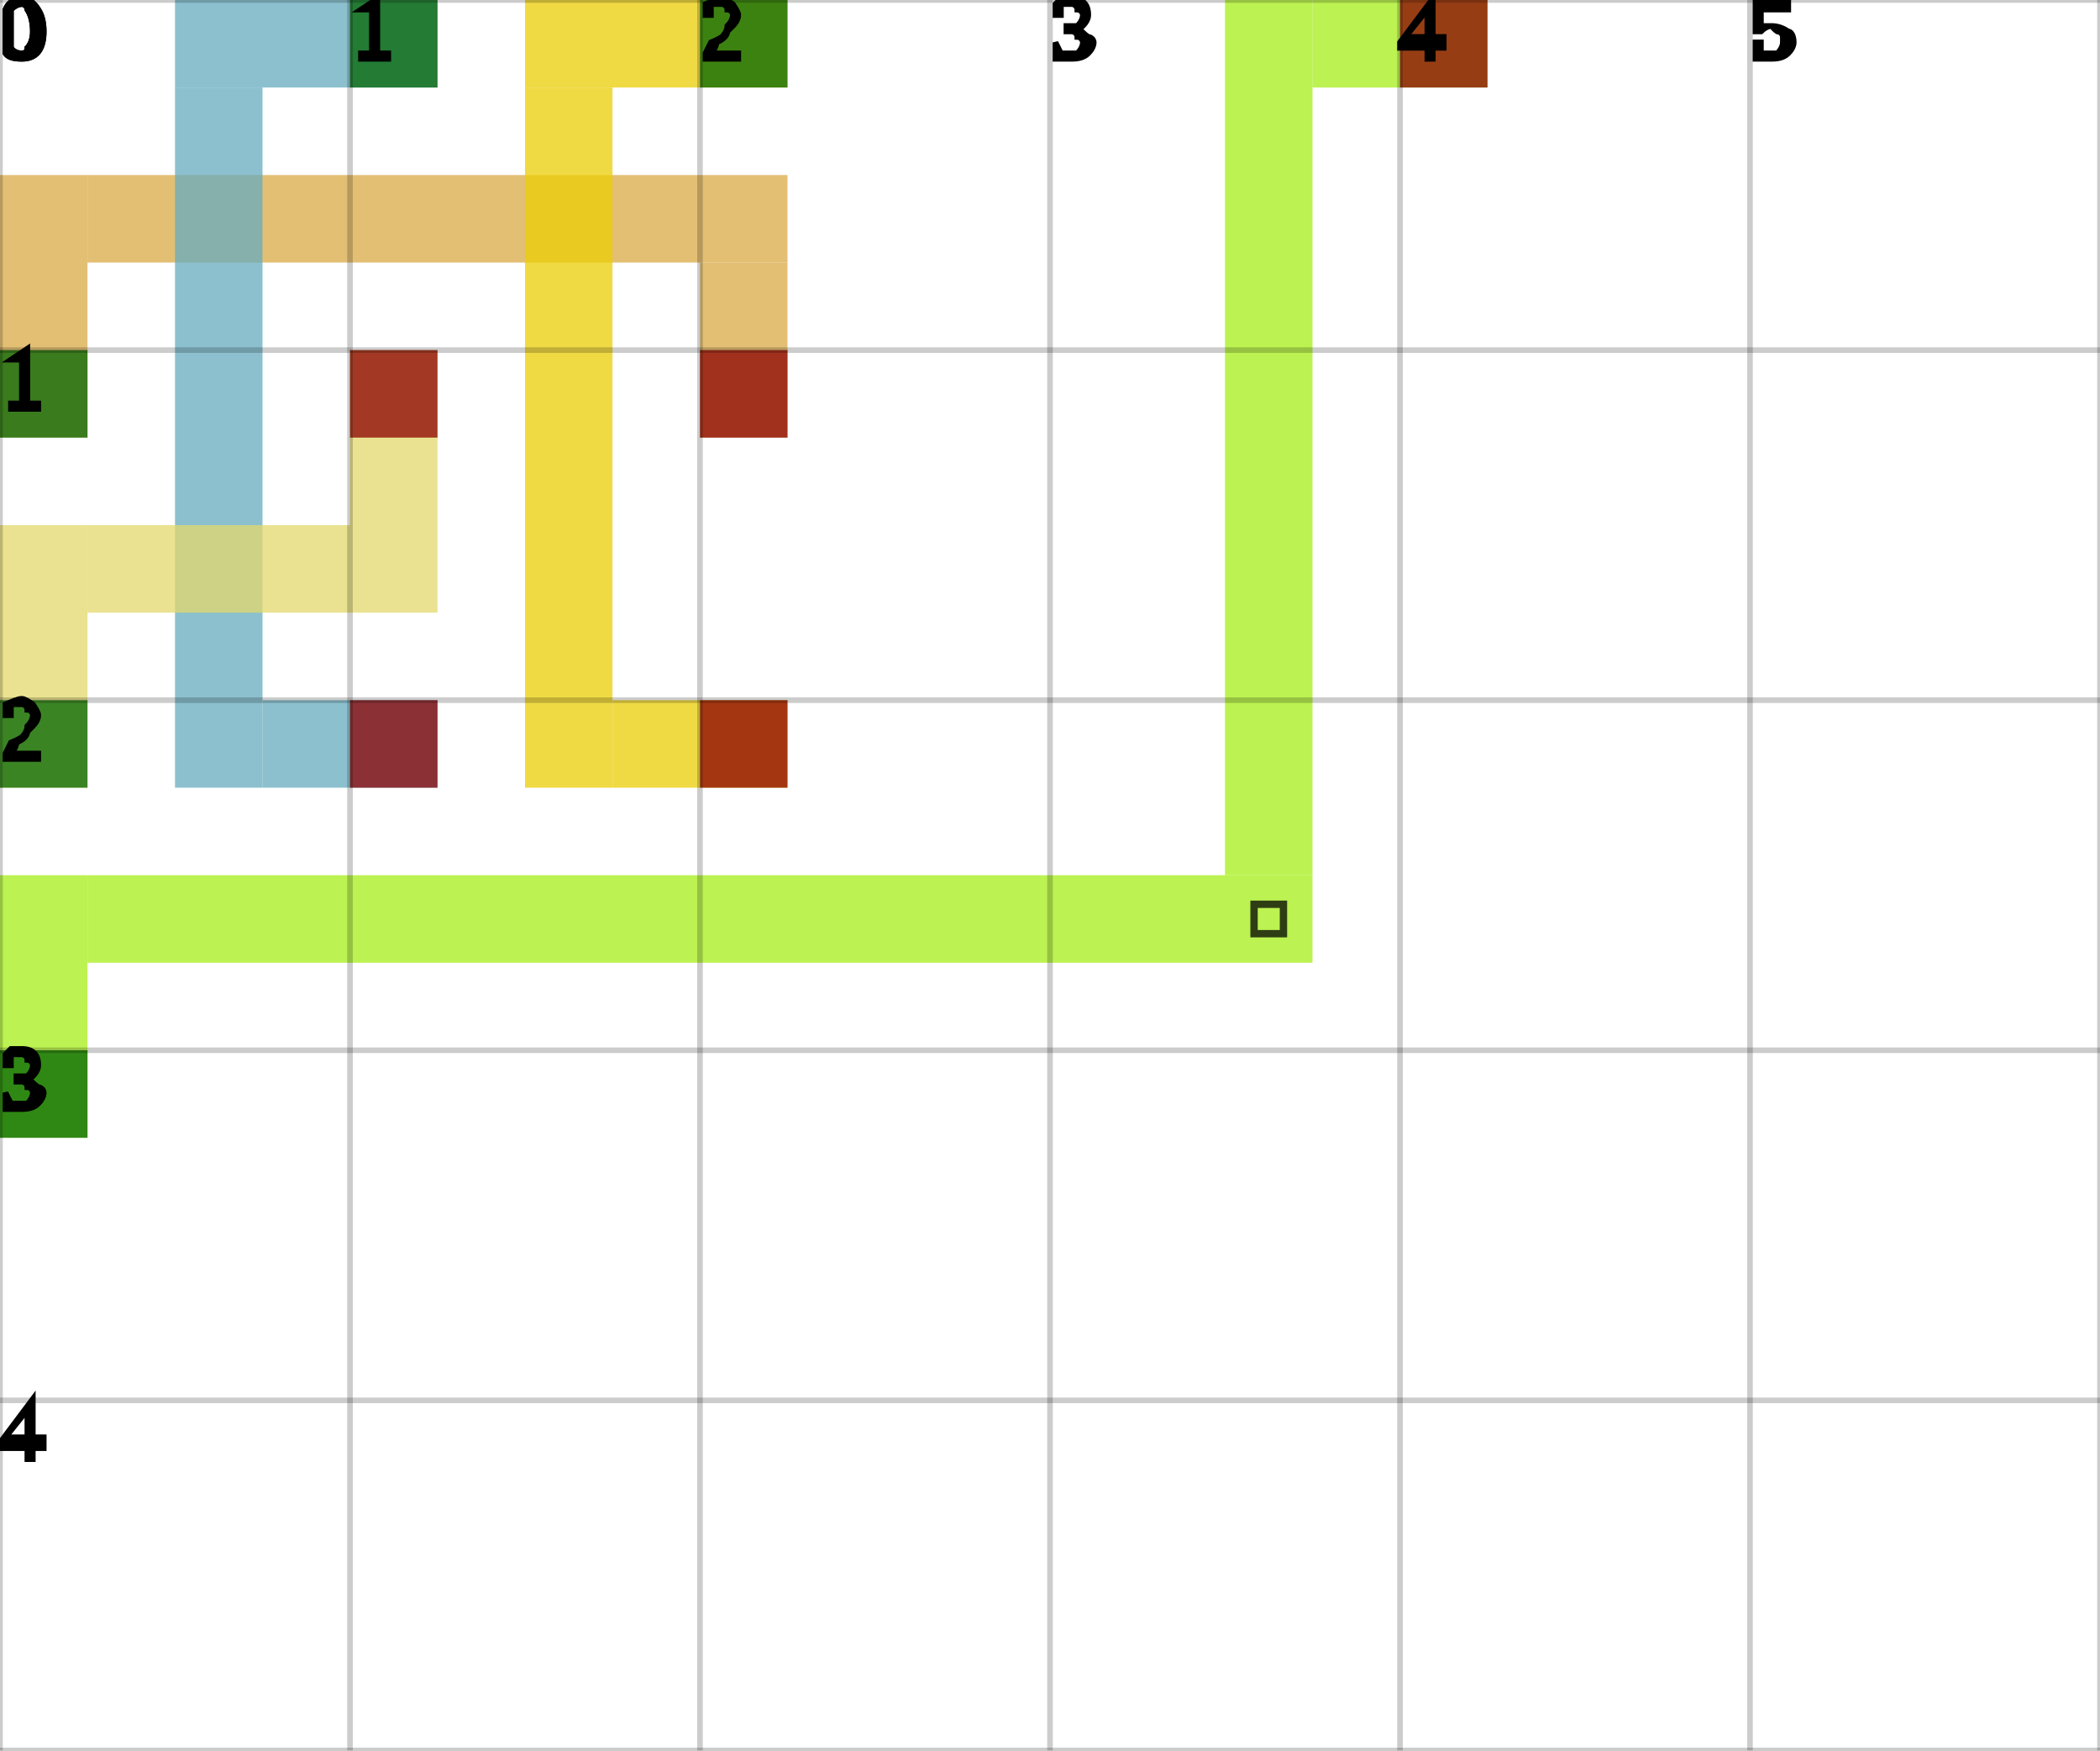
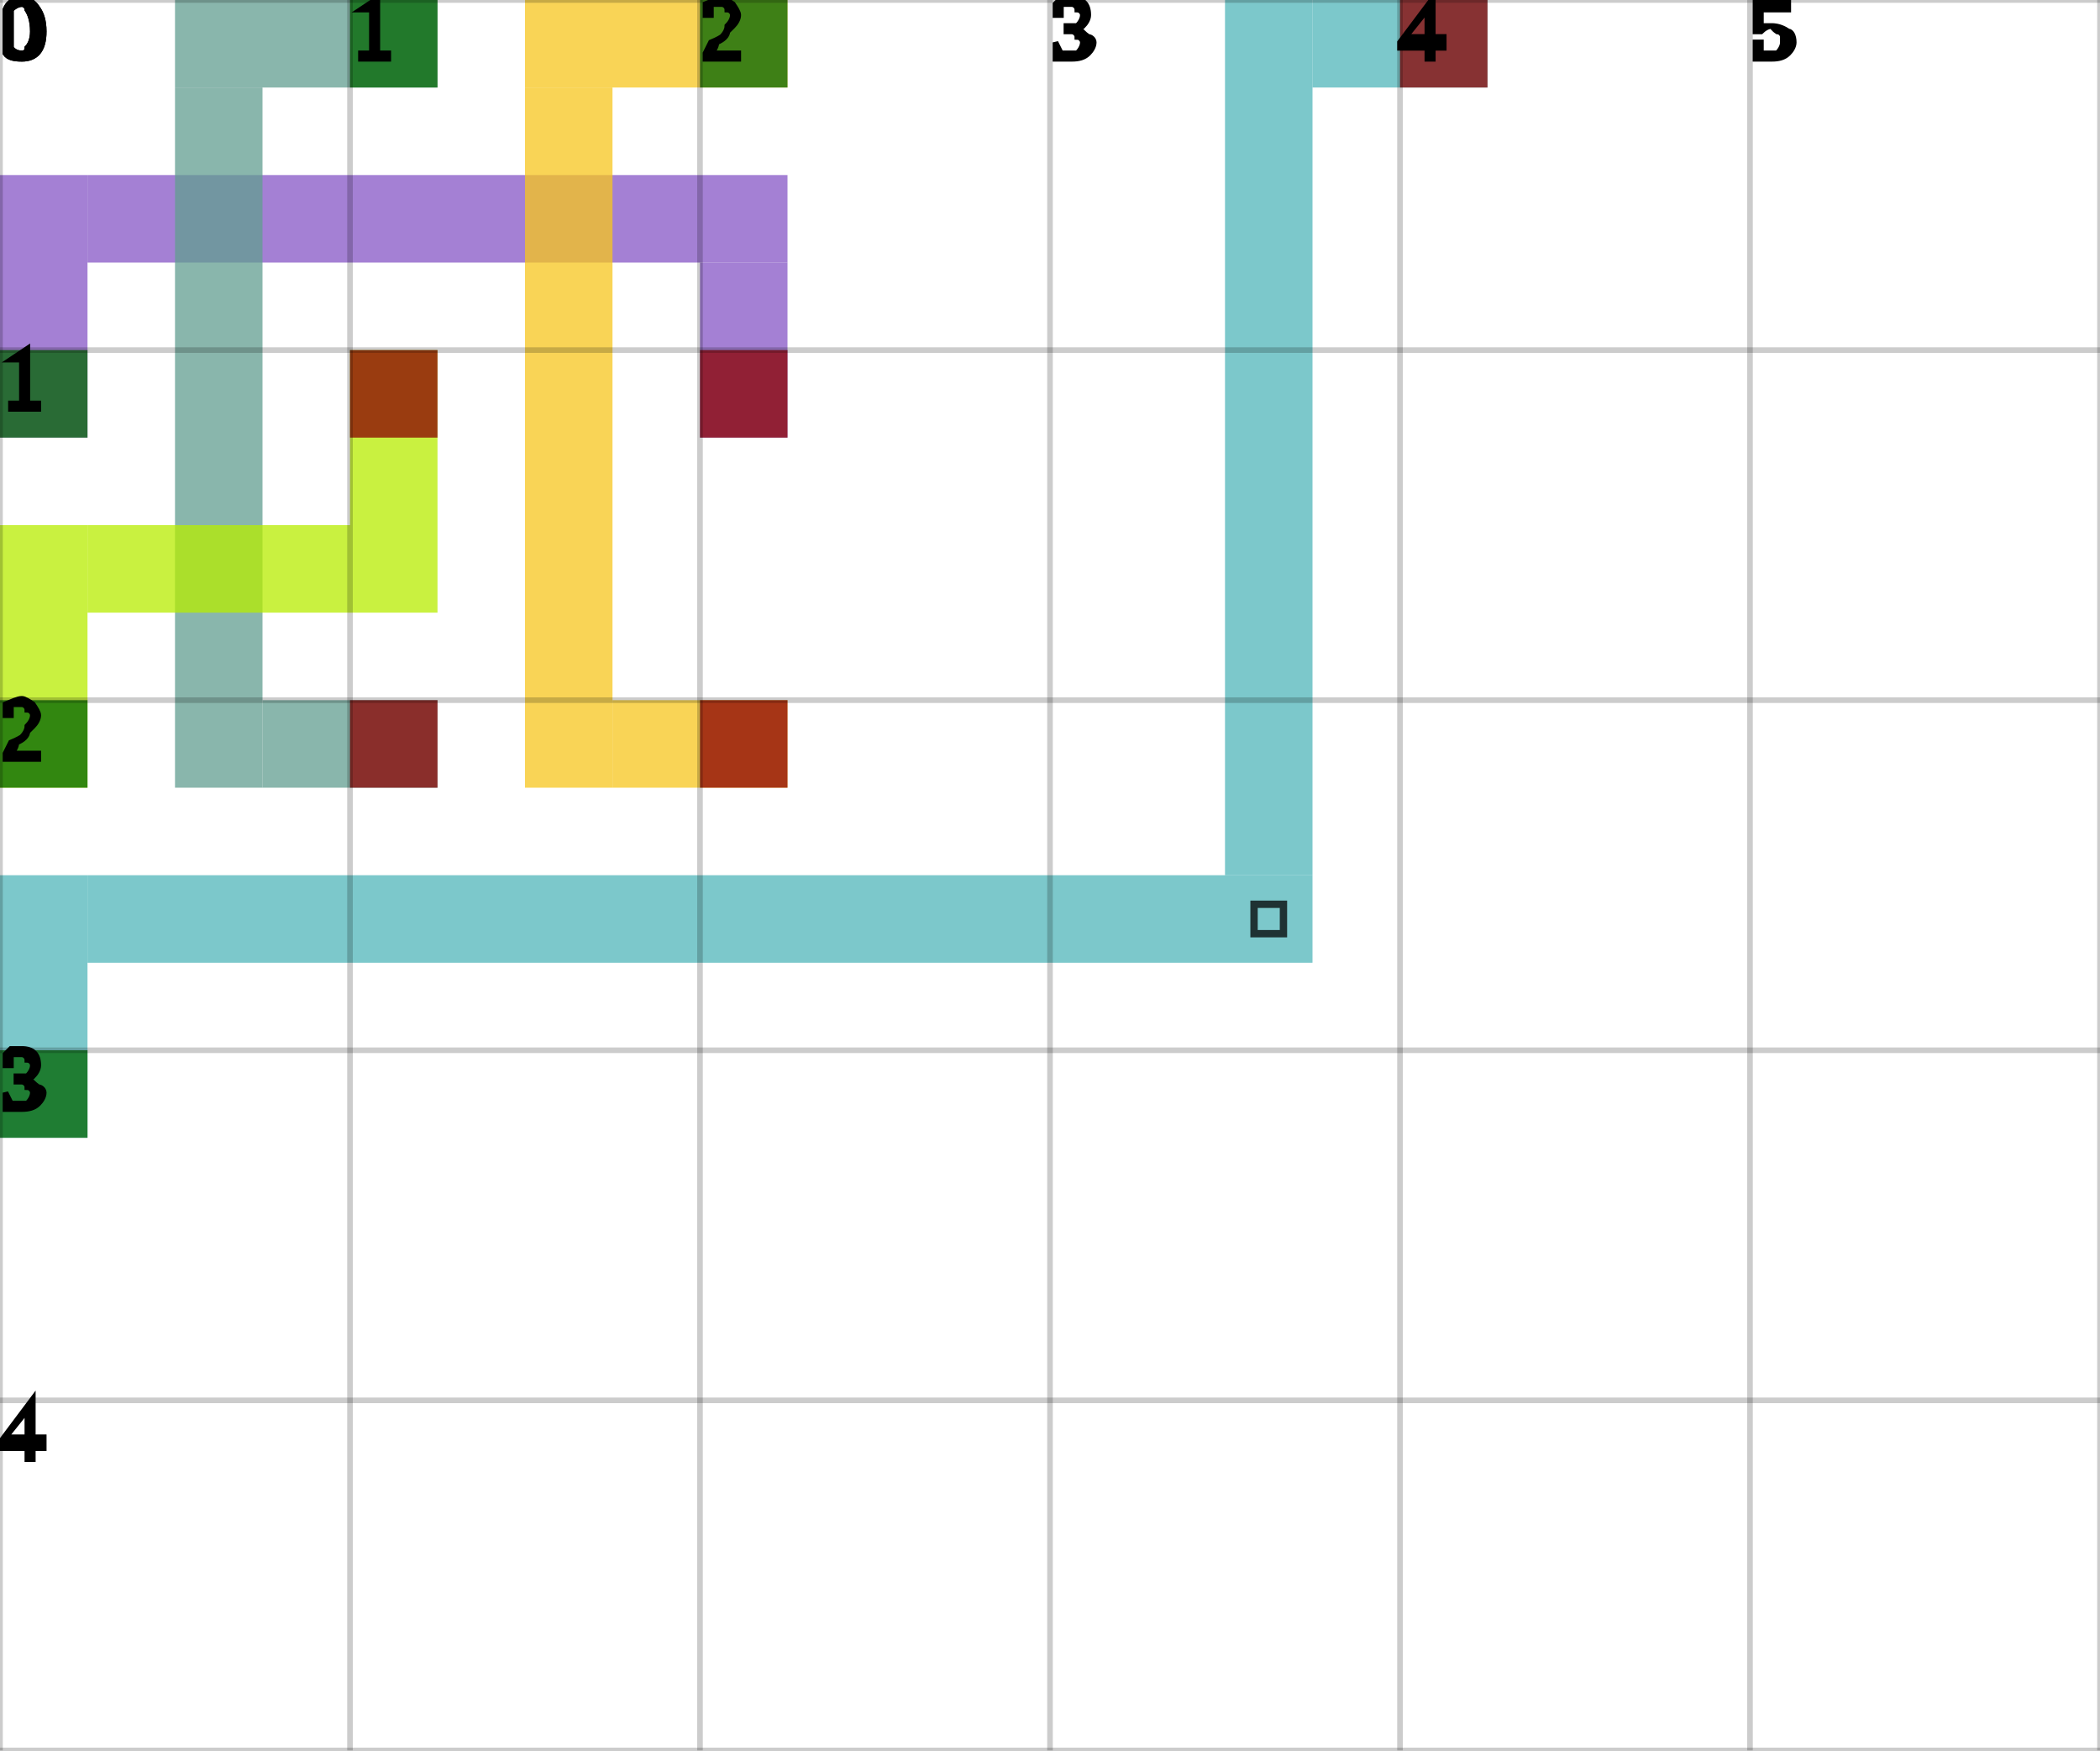
<svg xmlns="http://www.w3.org/2000/svg" height="100%" viewBox="0 0 6 5" width="100%" background-color="none">
-   <path d="M 0.25 1.25 L 0 1.25 L 0 0.5 L 0.25 0.5 Z" fill="#D9A946" opacity="0.75" stroke="transparent" stroke-width="0.5" />
-   <path d="M 0.25 0.75 L 2.25 0.75 L 2.25 0.5 L 0.25 0.5 Z" fill="#D9A946" opacity="0.75" stroke="transparent" stroke-width="0.5" />
-   <path d="M 2.25 0.75 L 2 0.75 L 2 1.25 L 2.25 1.25 Z" fill="#D9A946" opacity="0.75" stroke="transparent" stroke-width="0.5" />
+   <path d="M 0.25 1.25 L 0 1.25 L 0 0.5 L 0.25 0.5 Z" fill="#8556C6" opacity="0.75" stroke="transparent" stroke-width="0.5" />
+   <path d="M 0.25 0.75 L 2.25 0.75 L 2.25 0.5 L 0.25 0.5 Z" fill="#8556C6" opacity="0.75" stroke="transparent" stroke-width="0.5" />
+   <path d="M 2.25 0.75 L 2 0.75 L 2 1.25 L 2.25 1.25 Z" fill="#8556C6" opacity="0.75" stroke="transparent" stroke-width="0.5" />
  <rect fill="darkGreen" height="0.25" opacity="0.75" stroke="transparent" stroke-width="0.5" width="0.25" x="0" y="1" />
  <rect fill="darkRed" height="0.25" opacity="0.75" stroke="transparent" stroke-width="0.5" width="0.25" x="2" y="1" />
-   <path d="M 1.25 0.25 L 0.5 0.25 L 0.5 0 L 1.25 0 Z" fill="#66ABBE" opacity="0.75" stroke="transparent" stroke-width="0.5" />
-   <path d="M 0.75 0.25 L 0.5 0.25 L 0.5 2.25 L 0.75 2.25 Z" fill="#66ABBE" opacity="0.75" stroke="transparent" stroke-width="0.5" />
-   <path d="M 0.75 2.25 L 1.25 2.25 L 1.25 2 L 0.75 2 Z" fill="#66ABBE" opacity="0.75" stroke="transparent" stroke-width="0.5" />
+   <path d="M 1.25 0.25 L 0.5 0.25 L 0.5 0 L 1.25 0 Z" fill="#619D90" opacity="0.75" stroke="transparent" stroke-width="0.5" />
+   <path d="M 0.75 0.25 L 0.5 0.25 L 0.5 2.25 L 0.75 2.25 Z" fill="#619D90" opacity="0.75" stroke="transparent" stroke-width="0.5" />
+   <path d="M 0.75 2.25 L 1.25 2.25 L 1.25 2 L 0.75 2 Z" fill="#619D90" opacity="0.75" stroke="transparent" stroke-width="0.5" />
  <rect fill="darkGreen" height="0.25" opacity="0.75" stroke="transparent" stroke-width="0.5" width="0.25" x="1" y="0" />
  <rect fill="darkRed" height="0.25" opacity="0.75" stroke="transparent" stroke-width="0.5" width="0.25" x="1" y="2" />
-   <path d="M 2.25 0.25 L 1.5 0.25 L 1.5 0 L 2.25 0 Z" fill="#EBCE06" opacity="0.75" stroke="transparent" stroke-width="0.5" />
-   <path d="M 1.75 0.25 L 1.5 0.25 L 1.5 2.25 L 1.75 2.25 Z" fill="#EBCE06" opacity="0.75" stroke="transparent" stroke-width="0.5" />
-   <path d="M 1.75 2.25 L 2.25 2.25 L 2.25 2 L 1.75 2 Z" fill="#EBCE06" opacity="0.75" stroke="transparent" stroke-width="0.5" />
+   <path d="M 2.25 0.25 L 1.5 0.25 L 1.5 0 L 2.25 0 Z" fill="#F7C51D" opacity="0.75" stroke="transparent" stroke-width="0.5" />
+   <path d="M 1.75 0.25 L 1.5 0.25 L 1.5 2.25 L 1.75 2.25 Z" fill="#F7C51D" opacity="0.75" stroke="transparent" stroke-width="0.5" />
+   <path d="M 1.75 2.25 L 2.25 2.25 L 2.25 2 L 1.75 2 Z" fill="#F7C51D" opacity="0.75" stroke="transparent" stroke-width="0.5" />
  <rect fill="darkGreen" height="0.25" opacity="0.75" stroke="transparent" stroke-width="0.5" width="0.25" x="2" y="0" />
  <rect fill="darkRed" height="0.25" opacity="0.75" stroke="transparent" stroke-width="0.5" width="0.25" x="2" y="2" />
-   <path d="M 0.25 2.25 L 0 2.25 L 0 1.5 L 0.25 1.5 Z" fill="#E3D86B" opacity="0.75" stroke="transparent" stroke-width="0.5" />
-   <path d="M 0.25 1.75 L 1.25 1.75 L 1.25 1.5 L 0.25 1.5 Z" fill="#E3D86B" opacity="0.75" stroke="transparent" stroke-width="0.5" />
-   <path d="M 1.25 1.5 L 1 1.5 L 1 1 L 1.25 1 Z" fill="#E3D86B" opacity="0.75" stroke="transparent" stroke-width="0.5" />
+   <path d="M 0.25 2.25 L 0 2.25 L 0 1.5 L 0.25 1.5 Z" fill="#B7EC00" opacity="0.75" stroke="transparent" stroke-width="0.5" />
+   <path d="M 0.25 1.75 L 1.25 1.75 L 1.25 1.5 L 0.25 1.5 Z" fill="#B7EC00" opacity="0.75" stroke="transparent" stroke-width="0.5" />
+   <path d="M 1.25 1.5 L 1 1.5 L 1 1 L 1.25 1 Z" fill="#B7EC00" opacity="0.75" stroke="transparent" stroke-width="0.5" />
  <rect fill="darkGreen" height="0.25" opacity="0.75" stroke="transparent" stroke-width="0.5" width="0.25" x="0" y="2" />
  <rect fill="darkRed" height="0.25" opacity="0.75" stroke="transparent" stroke-width="0.5" width="0.25" x="1" y="1" />
-   <path d="M 0.25 3.25 L 0 3.25 L 0 2.5 L 0.25 2.5 Z" fill="#A6EE17" opacity="0.75" stroke="transparent" stroke-width="0.5" />
-   <path d="M 0.25 2.75 L 3.75 2.75 L 3.75 2.5 L 0.25 2.5 Z" fill="#A6EE17" opacity="0.75" stroke="transparent" stroke-width="0.5" />
-   <path d="M 3.75 2.5 L 3.5 2.5 L 3.5 0 L 3.75 0 Z" fill="#A6EE17" opacity="0.75" stroke="transparent" stroke-width="0.5" />
+   <path d="M 0.25 3.25 L 0 3.25 L 0 2.5 L 0.25 2.5 Z" fill="#50B6BA" opacity="0.75" stroke="transparent" stroke-width="0.5" />
+   <path d="M 0.25 2.75 L 3.75 2.75 L 3.75 2.5 L 0.25 2.5 Z" fill="#50B6BA" opacity="0.75" stroke="transparent" stroke-width="0.5" />
+   <path d="M 3.75 2.5 L 3.5 2.5 L 3.5 0 L 3.75 0 Z" fill="#50B6BA" opacity="0.75" stroke="transparent" stroke-width="0.5" />
  <path d="M 3.583 2.583 L 3.667 2.583 L 3.667 2.667 L 3.583 2.667 Z" fill="transparent" opacity="0.75" stroke="black" stroke-width="0.021" />
-   <path d="M 3.75 0.25 L 4.25 0.25 L 4.25 0 L 3.75 0 Z" fill="#A6EE17" opacity="0.75" stroke="transparent" stroke-width="0.5" />
+   <path d="M 3.75 0.25 L 4.25 0.25 L 4.25 0 L 3.75 0 Z" fill="#50B6BA" opacity="0.75" stroke="transparent" stroke-width="0.5" />
  <rect fill="darkGreen" height="0.25" opacity="0.75" stroke="transparent" stroke-width="0.5" width="0.25" x="0" y="3" />
  <rect fill="darkRed" height="0.25" opacity="0.75" stroke="transparent" stroke-width="0.5" width="0.25" x="4" y="0" />
  <line dominant-baseline="hanging" fill="transparent" font-size="0.25" opacity="0.2" stroke="black" stroke-width="0.016" text-anchor="start" x1="0" x2="0" y1="0" y2="5" />
  <text dominant-baseline="hanging" fill="black" font-size="0.25" opacity="1" stroke="black" stroke-width="0.016" text-anchor="start" x="0" y="0">0</text>
  <line dominant-baseline="hanging" fill="transparent" font-size="0.25" opacity="0.2" stroke="black" stroke-width="0.016" text-anchor="start" x1="1" x2="1" y1="0" y2="5" />
  <text dominant-baseline="hanging" fill="black" font-size="0.25" opacity="1" stroke="black" stroke-width="0.016" text-anchor="start" x="1" y="0">1</text>
  <line dominant-baseline="hanging" fill="transparent" font-size="0.25" opacity="0.2" stroke="black" stroke-width="0.016" text-anchor="start" x1="2" x2="2" y1="0" y2="5" />
  <text dominant-baseline="hanging" fill="black" font-size="0.25" opacity="1" stroke="black" stroke-width="0.016" text-anchor="start" x="2" y="0">2</text>
  <line dominant-baseline="hanging" fill="transparent" font-size="0.25" opacity="0.2" stroke="black" stroke-width="0.016" text-anchor="start" x1="3" x2="3" y1="0" y2="5" />
  <text dominant-baseline="hanging" fill="black" font-size="0.25" opacity="1" stroke="black" stroke-width="0.016" text-anchor="start" x="3" y="0">3</text>
  <line dominant-baseline="hanging" fill="transparent" font-size="0.25" opacity="0.2" stroke="black" stroke-width="0.016" text-anchor="start" x1="4" x2="4" y1="0" y2="5" />
  <text dominant-baseline="hanging" fill="black" font-size="0.25" opacity="1" stroke="black" stroke-width="0.016" text-anchor="start" x="4" y="0">4</text>
  <line dominant-baseline="hanging" fill="transparent" font-size="0.25" opacity="0.2" stroke="black" stroke-width="0.016" text-anchor="start" x1="5" x2="5" y1="0" y2="5" />
  <text dominant-baseline="hanging" fill="black" font-size="0.25" opacity="1" stroke="black" stroke-width="0.016" text-anchor="start" x="5" y="0">5</text>
  <line dominant-baseline="hanging" fill="transparent" font-size="0.25" opacity="0.2" stroke="black" stroke-width="0.016" text-anchor="start" x1="6" x2="6" y1="0" y2="5" />
  <line dominant-baseline="hanging" fill="transparent" font-size="0.25" opacity="0.2" stroke="black" stroke-width="0.016" text-anchor="start" x1="0" x2="6" y1="0" y2="0" />
  <text dominant-baseline="hanging" fill="black" font-size="0.25" opacity="1" stroke="black" stroke-width="0.016" text-anchor="start" x="0" y="0">0</text>
  <line dominant-baseline="hanging" fill="transparent" font-size="0.25" opacity="0.2" stroke="black" stroke-width="0.016" text-anchor="start" x1="0" x2="6" y1="1" y2="1" />
  <text dominant-baseline="hanging" fill="black" font-size="0.25" opacity="1" stroke="black" stroke-width="0.016" text-anchor="start" x="0" y="1">1</text>
  <line dominant-baseline="hanging" fill="transparent" font-size="0.25" opacity="0.2" stroke="black" stroke-width="0.016" text-anchor="start" x1="0" x2="6" y1="2" y2="2" />
  <text dominant-baseline="hanging" fill="black" font-size="0.25" opacity="1" stroke="black" stroke-width="0.016" text-anchor="start" x="0" y="2">2</text>
  <line dominant-baseline="hanging" fill="transparent" font-size="0.25" opacity="0.2" stroke="black" stroke-width="0.016" text-anchor="start" x1="0" x2="6" y1="3" y2="3" />
  <text dominant-baseline="hanging" fill="black" font-size="0.25" opacity="1" stroke="black" stroke-width="0.016" text-anchor="start" x="0" y="3">3</text>
  <line dominant-baseline="hanging" fill="transparent" font-size="0.25" opacity="0.2" stroke="black" stroke-width="0.016" text-anchor="start" x1="0" x2="6" y1="4" y2="4" />
  <text dominant-baseline="hanging" fill="black" font-size="0.25" opacity="1" stroke="black" stroke-width="0.016" text-anchor="start" x="0" y="4">4</text>
  <line dominant-baseline="hanging" fill="transparent" font-size="0.25" opacity="0.2" stroke="black" stroke-width="0.016" text-anchor="start" x1="0" x2="6" y1="5" y2="5" />
</svg>
